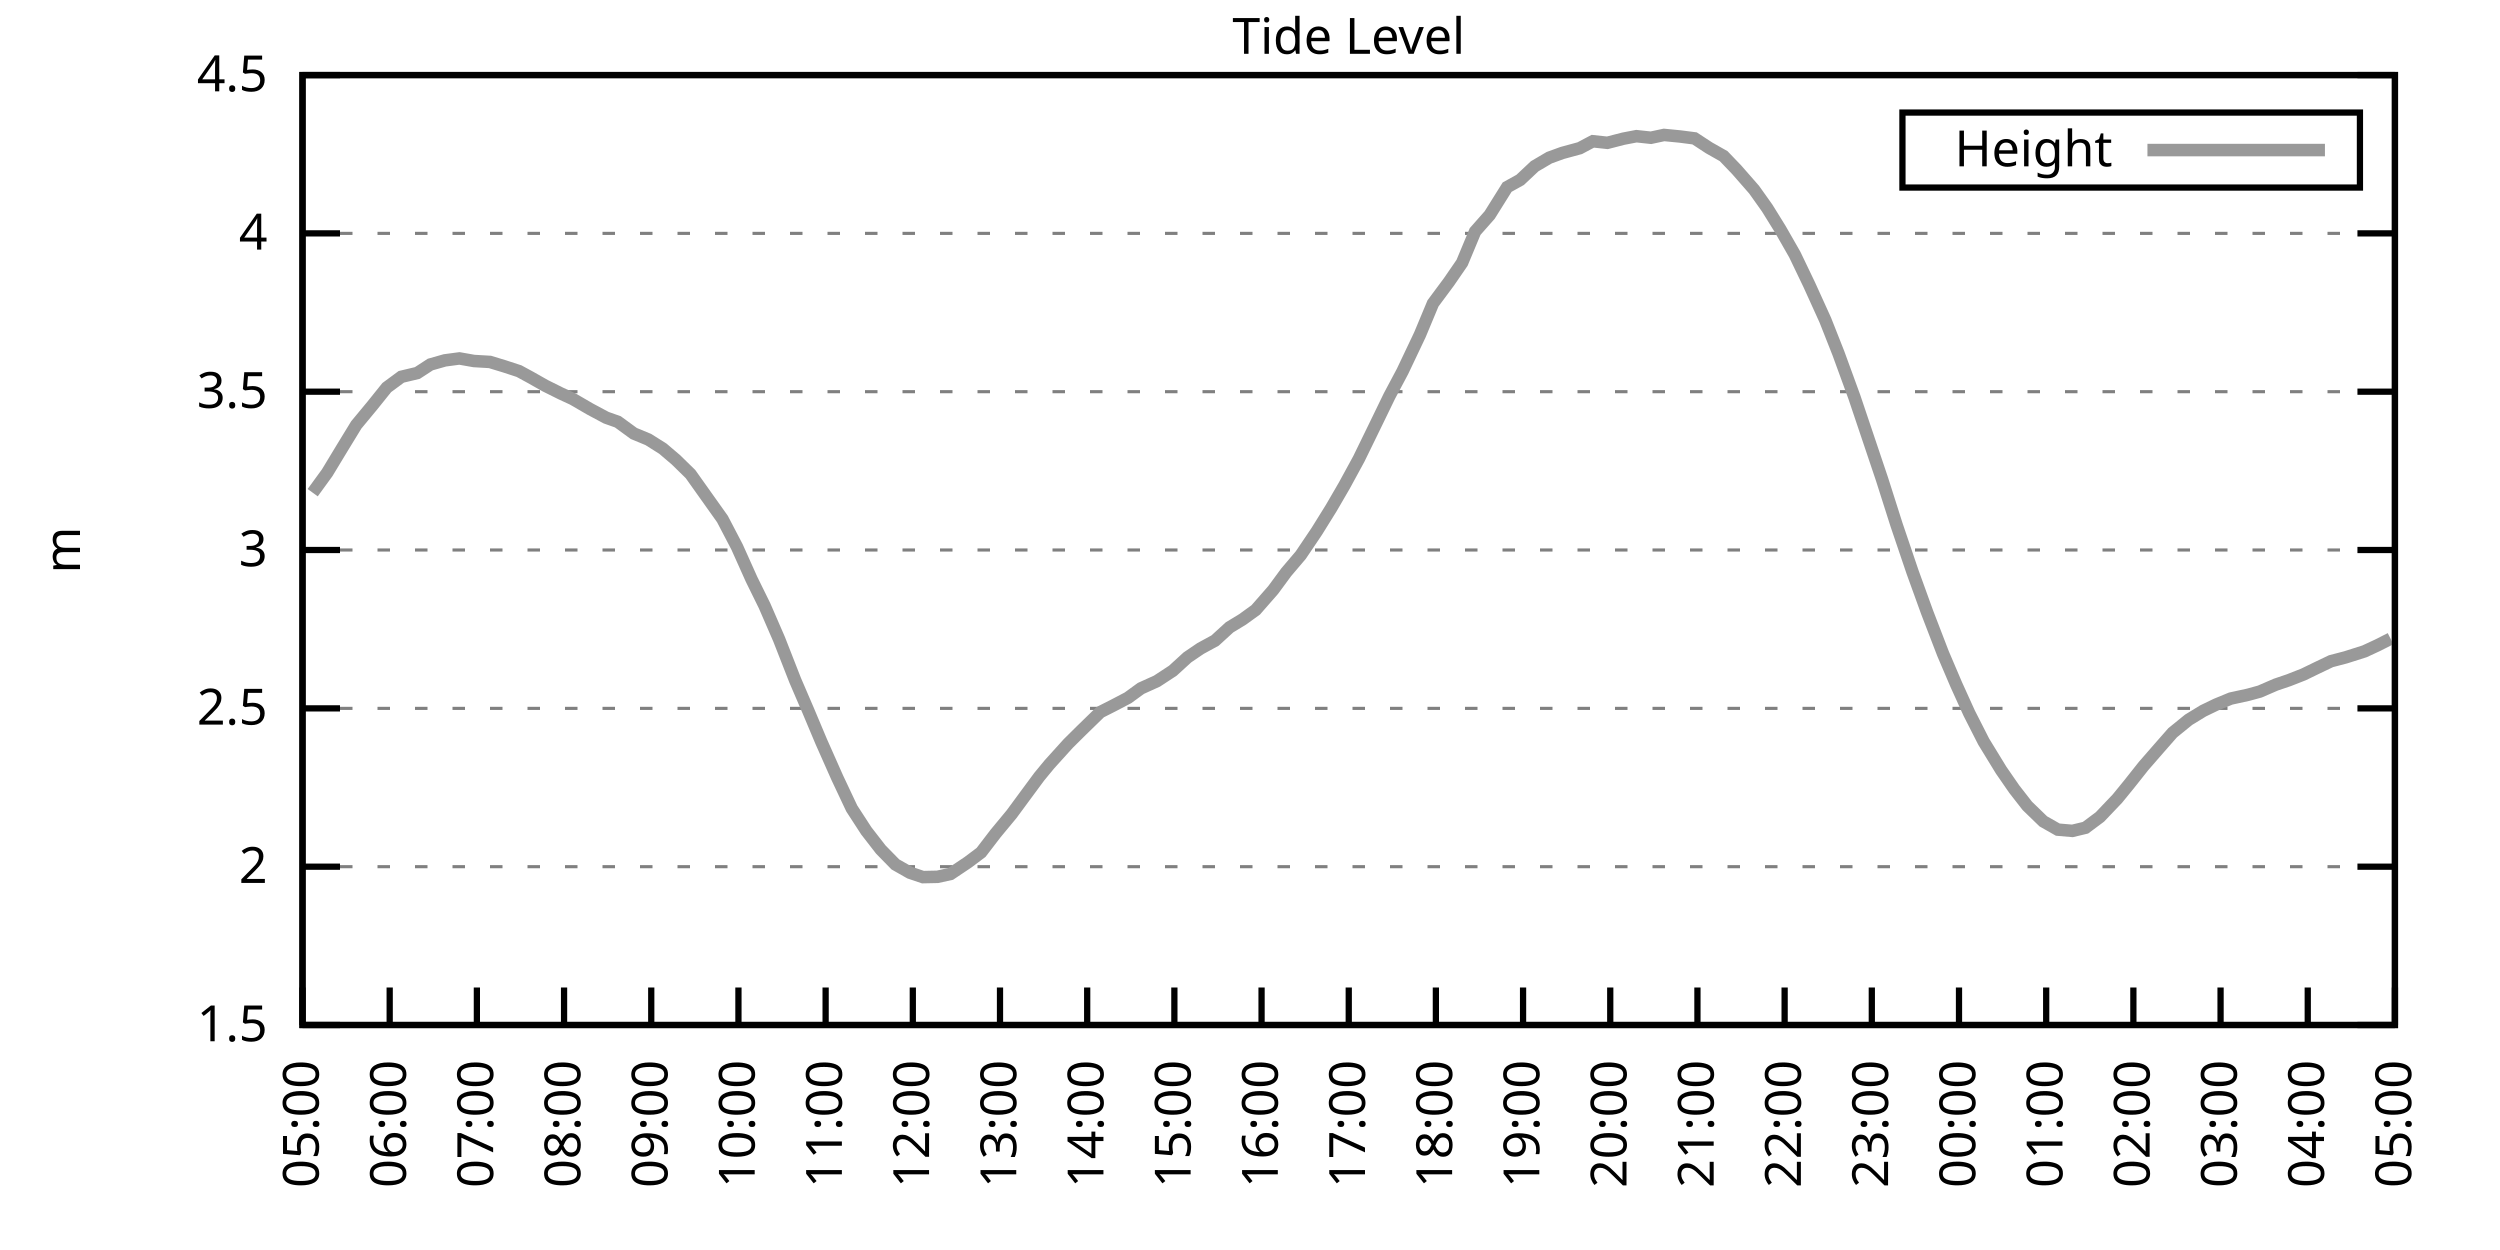
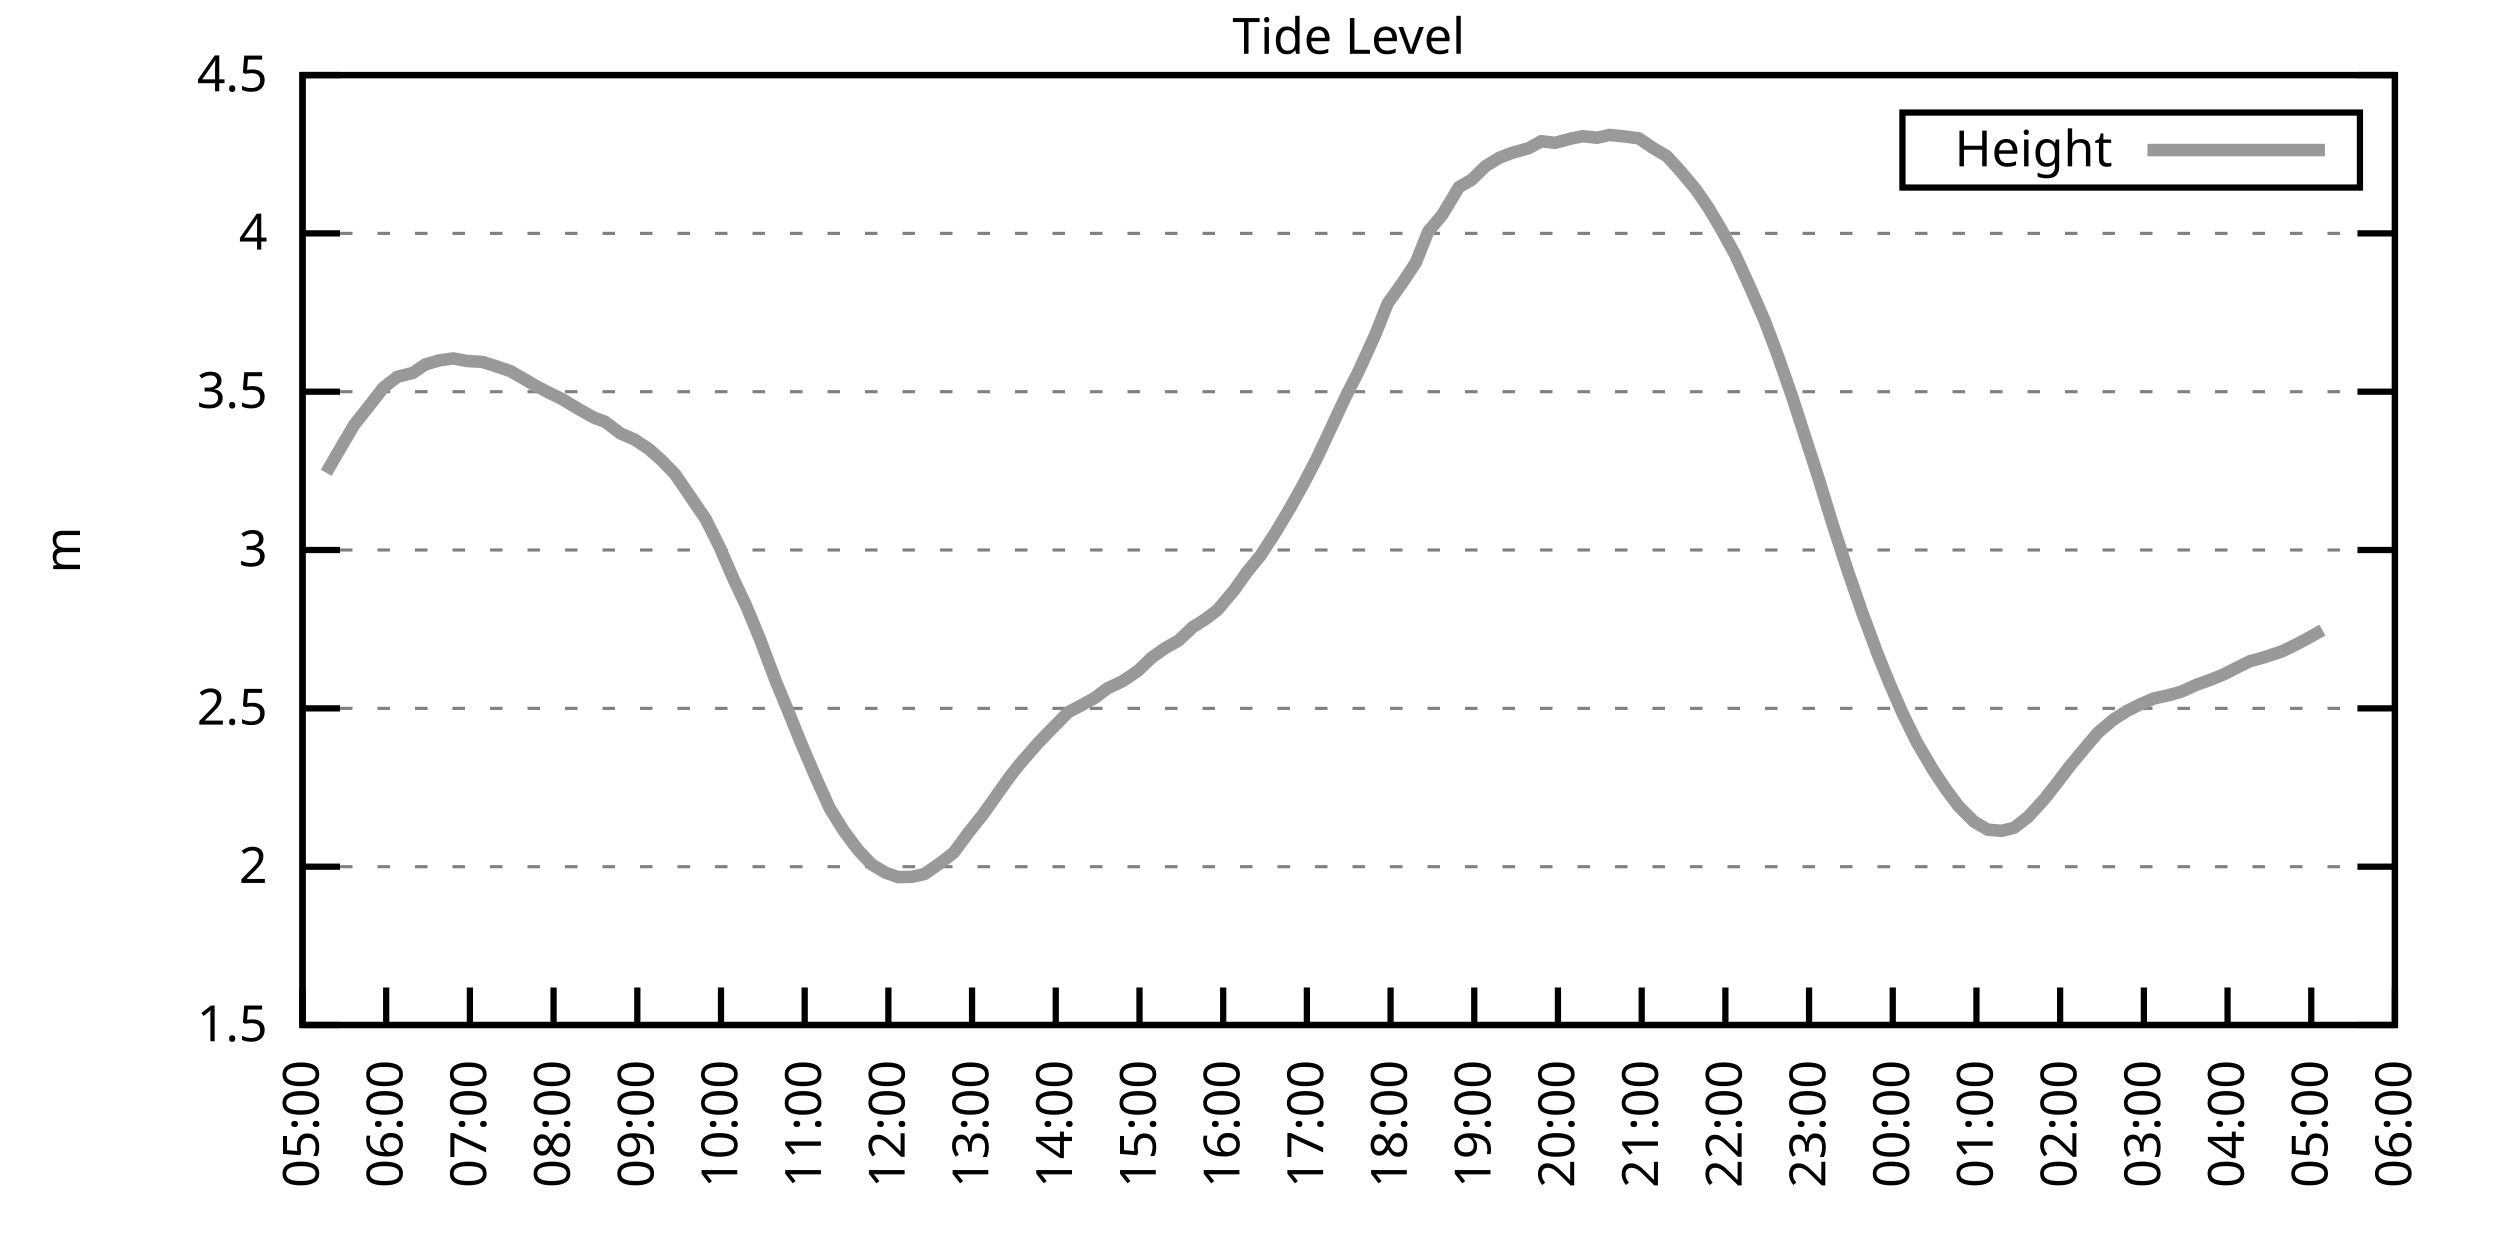
<svg xmlns="http://www.w3.org/2000/svg" xmlns:xlink="http://www.w3.org/1999/xlink" width="400" height="200" viewBox="0 0 400 200">
  <g id="gnuplot_canvas">
    <rect x="0" y="0" width="400" height="200" fill="none" />
    <defs>
      <circle id="gpDot" r="0.5" stroke-width="0.5" stroke="currentColor" />
      <path id="gpPt0" stroke-width="0.333" stroke="currentColor" d="M-1,0 h2 M0,-1 v2" />
      <path id="gpPt1" stroke-width="0.333" stroke="currentColor" d="M-1,-1 L1,1 M1,-1 L-1,1" />
      <path id="gpPt2" stroke-width="0.333" stroke="currentColor" d="M-1,0 L1,0 M0,-1 L0,1 M-1,-1 L1,1 M-1,1 L1,-1" />
      <rect id="gpPt3" stroke-width="0.333" stroke="currentColor" x="-1" y="-1" width="2" height="2" />
      <rect id="gpPt4" stroke-width="0.333" stroke="currentColor" fill="currentColor" x="-1" y="-1" width="2" height="2" />
      <circle id="gpPt5" stroke-width="0.333" stroke="currentColor" cx="0" cy="0" r="1" />
      <use xlink:href="#gpPt5" id="gpPt6" fill="currentColor" stroke="none" />
      <path id="gpPt7" stroke-width="0.333" stroke="currentColor" d="M0,-1.33 L-1.33,0.67 L1.33,0.67 z" />
      <use xlink:href="#gpPt7" id="gpPt8" fill="currentColor" stroke="none" />
      <use xlink:href="#gpPt7" id="gpPt9" stroke="currentColor" transform="rotate(180)" />
      <use xlink:href="#gpPt9" id="gpPt10" fill="currentColor" stroke="none" />
      <use xlink:href="#gpPt3" id="gpPt11" stroke="currentColor" transform="rotate(45)" />
      <use xlink:href="#gpPt11" id="gpPt12" fill="currentColor" stroke="none" />
      <path id="gpPt13" stroke-width="0.333" stroke="currentColor" d="M0,1.330 L1.265,0.411 L0.782,-1.067 L-0.782,-1.076 L-1.265,0.411 z" />
      <use xlink:href="#gpPt13" id="gpPt14" fill="currentColor" stroke="none" />
      <filter id="textbox" filterUnits="objectBoundingBox" x="0" y="0" height="1" width="1">
        <feFlood flood-color="white" flood-opacity="1" result="bgnd" />
        <feComposite in="SourceGraphic" in2="bgnd" operator="atop" />
      </filter>
      <filter id="greybox" filterUnits="objectBoundingBox" x="0" y="0" height="1" width="1">
        <feFlood flood-color="lightgrey" flood-opacity="1" result="grey" />
        <feComposite in="SourceGraphic" in2="grey" operator="atop" />
      </filter>
    </defs>
    <g fill="none" color="white" stroke="currentColor" stroke-width="1.00" stroke-linecap="butt" stroke-linejoin="miter">
</g>
    <g fill="none" color="black" stroke="currentColor" stroke-width="1.00" stroke-linecap="butt" stroke-linejoin="miter">
      <g stroke="none" shape-rendering="crispEdges">
        <polygon fill="rgb(255, 255, 255)" points="48.40,164.00 383.18,164.00 383.18,12.02 48.40,12.02 " />
      </g>
    </g>
    <g fill="none" color="black" stroke="currentColor" stroke-width="1.00" stroke-linecap="butt" stroke-linejoin="miter">
</g>
    <g fill="none" color="black" stroke="black" stroke-width="0.50" stroke-linecap="butt" stroke-linejoin="miter">
</g>
    <g fill="none" color="gray" stroke="currentColor" stroke-width="0.50" stroke-linecap="butt" stroke-linejoin="miter">
      <path stroke="gray" stroke-dasharray="2,4" class="gridline" d="M48.40,164.00 L383.19,164.00  " />
    </g>
    <g fill="none" color="gray" stroke="gray" stroke-width="1.00" stroke-linecap="butt" stroke-linejoin="miter">
</g>
    <g fill="none" color="black" stroke="currentColor" stroke-width="1.00" stroke-linecap="butt" stroke-linejoin="miter">
      <path stroke="black" d="M48.40,164.00 L54.40,164.00 M383.19,164.00 L377.19,164.00  " />
      <g transform="translate(42.80,166.60)" stroke="none" fill="black" font-family="Sans" font-size="8.00" text-anchor="end">
        <text>
          <tspan font-family="Sans"> 1.5</tspan>
        </text>
      </g>
    </g>
    <g fill="none" color="black" stroke="currentColor" stroke-width="1.00" stroke-linecap="butt" stroke-linejoin="miter">
</g>
    <g fill="none" color="black" stroke="black" stroke-width="0.50" stroke-linecap="butt" stroke-linejoin="miter">
</g>
    <g fill="none" color="gray" stroke="currentColor" stroke-width="0.50" stroke-linecap="butt" stroke-linejoin="miter">
      <path stroke="gray" stroke-dasharray="2,4" class="gridline" d="M48.40,138.67 L383.19,138.67  " />
    </g>
    <g fill="none" color="gray" stroke="gray" stroke-width="1.00" stroke-linecap="butt" stroke-linejoin="miter">
</g>
    <g fill="none" color="black" stroke="currentColor" stroke-width="1.00" stroke-linecap="butt" stroke-linejoin="miter">
      <path stroke="black" d="M48.40,138.67 L54.40,138.67 M383.19,138.67 L377.19,138.67  " />
      <g transform="translate(42.80,141.27)" stroke="none" fill="black" font-family="Sans" font-size="8.00" text-anchor="end">
        <text>
          <tspan font-family="Sans"> 2</tspan>
        </text>
      </g>
    </g>
    <g fill="none" color="black" stroke="currentColor" stroke-width="1.00" stroke-linecap="butt" stroke-linejoin="miter">
</g>
    <g fill="none" color="black" stroke="black" stroke-width="0.50" stroke-linecap="butt" stroke-linejoin="miter">
</g>
    <g fill="none" color="gray" stroke="currentColor" stroke-width="0.50" stroke-linecap="butt" stroke-linejoin="miter">
      <path stroke="gray" stroke-dasharray="2,4" class="gridline" d="M48.40,113.34 L383.19,113.34  " />
    </g>
    <g fill="none" color="gray" stroke="gray" stroke-width="1.00" stroke-linecap="butt" stroke-linejoin="miter">
</g>
    <g fill="none" color="black" stroke="currentColor" stroke-width="1.00" stroke-linecap="butt" stroke-linejoin="miter">
      <path stroke="black" d="M48.40,113.34 L54.40,113.34 M383.19,113.34 L377.19,113.34  " />
      <g transform="translate(42.80,115.94)" stroke="none" fill="black" font-family="Sans" font-size="8.00" text-anchor="end">
        <text>
          <tspan font-family="Sans"> 2.5</tspan>
        </text>
      </g>
    </g>
    <g fill="none" color="black" stroke="currentColor" stroke-width="1.00" stroke-linecap="butt" stroke-linejoin="miter">
</g>
    <g fill="none" color="black" stroke="black" stroke-width="0.50" stroke-linecap="butt" stroke-linejoin="miter">
</g>
    <g fill="none" color="gray" stroke="currentColor" stroke-width="0.50" stroke-linecap="butt" stroke-linejoin="miter">
      <path stroke="gray" stroke-dasharray="2,4" class="gridline" d="M48.40,88.00 L383.19,88.00  " />
    </g>
    <g fill="none" color="gray" stroke="gray" stroke-width="1.00" stroke-linecap="butt" stroke-linejoin="miter">
</g>
    <g fill="none" color="black" stroke="currentColor" stroke-width="1.00" stroke-linecap="butt" stroke-linejoin="miter">
      <path stroke="black" d="M48.40,88.00 L54.40,88.00 M383.19,88.00 L377.19,88.00  " />
      <g transform="translate(42.80,90.60)" stroke="none" fill="black" font-family="Sans" font-size="8.00" text-anchor="end">
        <text>
          <tspan font-family="Sans"> 3</tspan>
        </text>
      </g>
    </g>
    <g fill="none" color="black" stroke="currentColor" stroke-width="1.00" stroke-linecap="butt" stroke-linejoin="miter">
</g>
    <g fill="none" color="black" stroke="black" stroke-width="0.50" stroke-linecap="butt" stroke-linejoin="miter">
</g>
    <g fill="none" color="gray" stroke="currentColor" stroke-width="0.50" stroke-linecap="butt" stroke-linejoin="miter">
      <path stroke="gray" stroke-dasharray="2,4" class="gridline" d="M48.40,62.67 L383.19,62.67  " />
    </g>
    <g fill="none" color="gray" stroke="gray" stroke-width="1.00" stroke-linecap="butt" stroke-linejoin="miter">
</g>
    <g fill="none" color="black" stroke="currentColor" stroke-width="1.00" stroke-linecap="butt" stroke-linejoin="miter">
      <path stroke="black" d="M48.40,62.67 L54.40,62.67 M383.19,62.67 L377.19,62.67  " />
      <g transform="translate(42.80,65.27)" stroke="none" fill="black" font-family="Sans" font-size="8.00" text-anchor="end">
        <text>
          <tspan font-family="Sans"> 3.5</tspan>
        </text>
      </g>
    </g>
    <g fill="none" color="black" stroke="currentColor" stroke-width="1.00" stroke-linecap="butt" stroke-linejoin="miter">
</g>
    <g fill="none" color="black" stroke="black" stroke-width="0.50" stroke-linecap="butt" stroke-linejoin="miter">
</g>
    <g fill="none" color="gray" stroke="currentColor" stroke-width="0.50" stroke-linecap="butt" stroke-linejoin="miter">
      <path stroke="gray" stroke-dasharray="2,4" class="gridline" d="M48.40,37.34 L383.19,37.34  " />
    </g>
    <g fill="none" color="gray" stroke="gray" stroke-width="1.00" stroke-linecap="butt" stroke-linejoin="miter">
</g>
    <g fill="none" color="black" stroke="currentColor" stroke-width="1.00" stroke-linecap="butt" stroke-linejoin="miter">
      <path stroke="black" d="M48.40,37.34 L54.40,37.34 M383.19,37.34 L377.19,37.34  " />
      <g transform="translate(42.80,39.94)" stroke="none" fill="black" font-family="Sans" font-size="8.00" text-anchor="end">
        <text>
          <tspan font-family="Sans"> 4</tspan>
        </text>
      </g>
    </g>
    <g fill="none" color="black" stroke="currentColor" stroke-width="1.00" stroke-linecap="butt" stroke-linejoin="miter">
</g>
    <g fill="none" color="black" stroke="black" stroke-width="0.50" stroke-linecap="butt" stroke-linejoin="miter">
</g>
    <g fill="none" color="gray" stroke="currentColor" stroke-width="0.50" stroke-linecap="butt" stroke-linejoin="miter">
      <path stroke="gray" stroke-dasharray="2,4" class="gridline" d="M48.40,12.01 L383.19,12.01  " />
    </g>
    <g fill="none" color="gray" stroke="gray" stroke-width="1.00" stroke-linecap="butt" stroke-linejoin="miter">
</g>
    <g fill="none" color="black" stroke="currentColor" stroke-width="1.00" stroke-linecap="butt" stroke-linejoin="miter">
      <path stroke="black" d="M48.40,12.01 L54.40,12.01 M383.19,12.01 L377.19,12.01  " />
      <g transform="translate(42.80,14.61)" stroke="none" fill="black" font-family="Sans" font-size="8.00" text-anchor="end">
        <text>
          <tspan font-family="Sans"> 4.5</tspan>
        </text>
      </g>
    </g>
    <g fill="none" color="black" stroke="currentColor" stroke-width="1.00" stroke-linecap="butt" stroke-linejoin="miter">
      <path stroke="black" d="M48.40,164.00 L48.40,158.00  " />
      <g transform="translate(51.00,169.60) rotate(270.00)" stroke="none" fill="black" font-family="Sans" font-size="8.00" text-anchor="end">
        <text>
          <tspan font-family="Sans">05:00</tspan>
        </text>
      </g>
    </g>
    <g fill="none" color="black" stroke="currentColor" stroke-width="1.00" stroke-linecap="butt" stroke-linejoin="miter">
-       <path stroke="black" d="M62.35,164.00 L62.35,158.00  " />
-       <g transform="translate(64.95,169.60) rotate(270.00)" stroke="none" fill="black" font-family="Sans" font-size="8.00" text-anchor="end">
+       <path stroke="black" d="M61.79,164.00 L61.79,158.00  " />
+       <g transform="translate(64.39,169.60) rotate(270.00)" stroke="none" fill="black" font-family="Sans" font-size="8.00" text-anchor="end">
        <text>
          <tspan font-family="Sans">06:00</tspan>
        </text>
      </g>
    </g>
    <g fill="none" color="black" stroke="currentColor" stroke-width="1.00" stroke-linecap="butt" stroke-linejoin="miter">
-       <path stroke="black" d="M76.30,164.00 L76.30,158.00  " />
-       <g transform="translate(78.90,169.60) rotate(270.00)" stroke="none" fill="black" font-family="Sans" font-size="8.00" text-anchor="end">
+       <path stroke="black" d="M75.18,164.00 L75.18,158.00  " />
+       <g transform="translate(77.78,169.60) rotate(270.00)" stroke="none" fill="black" font-family="Sans" font-size="8.00" text-anchor="end">
        <text>
          <tspan font-family="Sans">07:00</tspan>
        </text>
      </g>
    </g>
    <g fill="none" color="black" stroke="currentColor" stroke-width="1.00" stroke-linecap="butt" stroke-linejoin="miter">
-       <path stroke="black" d="M90.25,164.00 L90.25,158.00  " />
-       <g transform="translate(92.85,169.60) rotate(270.00)" stroke="none" fill="black" font-family="Sans" font-size="8.00" text-anchor="end">
+       <path stroke="black" d="M88.57,164.00 L88.57,158.00  " />
+       <g transform="translate(91.17,169.60) rotate(270.00)" stroke="none" fill="black" font-family="Sans" font-size="8.00" text-anchor="end">
        <text>
          <tspan font-family="Sans">08:00</tspan>
        </text>
      </g>
    </g>
    <g fill="none" color="black" stroke="currentColor" stroke-width="1.00" stroke-linecap="butt" stroke-linejoin="miter">
-       <path stroke="black" d="M104.20,164.00 L104.20,158.00  " />
-       <g transform="translate(106.80,169.60) rotate(270.00)" stroke="none" fill="black" font-family="Sans" font-size="8.00" text-anchor="end">
+       <path stroke="black" d="M101.97,164.00 L101.97,158.00  " />
+       <g transform="translate(104.57,169.60) rotate(270.00)" stroke="none" fill="black" font-family="Sans" font-size="8.00" text-anchor="end">
        <text>
          <tspan font-family="Sans">09:00</tspan>
        </text>
      </g>
    </g>
    <g fill="none" color="black" stroke="currentColor" stroke-width="1.00" stroke-linecap="butt" stroke-linejoin="miter">
-       <path stroke="black" d="M118.15,164.00 L118.15,158.00  " />
-       <g transform="translate(120.75,169.60) rotate(270.00)" stroke="none" fill="black" font-family="Sans" font-size="8.00" text-anchor="end">
+       <path stroke="black" d="M115.36,164.00 L115.36,158.00  " />
+       <g transform="translate(117.96,169.60) rotate(270.00)" stroke="none" fill="black" font-family="Sans" font-size="8.00" text-anchor="end">
        <text>
          <tspan font-family="Sans">10:00</tspan>
        </text>
      </g>
    </g>
    <g fill="none" color="black" stroke="currentColor" stroke-width="1.00" stroke-linecap="butt" stroke-linejoin="miter">
-       <path stroke="black" d="M132.10,164.00 L132.10,158.00  " />
-       <g transform="translate(134.70,169.60) rotate(270.00)" stroke="none" fill="black" font-family="Sans" font-size="8.00" text-anchor="end">
+       <path stroke="black" d="M128.75,164.00 L128.75,158.00  " />
+       <g transform="translate(131.35,169.60) rotate(270.00)" stroke="none" fill="black" font-family="Sans" font-size="8.00" text-anchor="end">
        <text>
          <tspan font-family="Sans">11:00</tspan>
        </text>
      </g>
    </g>
    <g fill="none" color="black" stroke="currentColor" stroke-width="1.00" stroke-linecap="butt" stroke-linejoin="miter">
-       <path stroke="black" d="M146.05,164.00 L146.05,158.00  " />
-       <g transform="translate(148.65,169.60) rotate(270.00)" stroke="none" fill="black" font-family="Sans" font-size="8.00" text-anchor="end">
+       <path stroke="black" d="M142.14,164.00 L142.14,158.00  " />
+       <g transform="translate(144.74,169.60) rotate(270.00)" stroke="none" fill="black" font-family="Sans" font-size="8.00" text-anchor="end">
        <text>
          <tspan font-family="Sans">12:00</tspan>
        </text>
      </g>
    </g>
    <g fill="none" color="black" stroke="currentColor" stroke-width="1.00" stroke-linecap="butt" stroke-linejoin="miter">
-       <path stroke="black" d="M160.00,164.00 L160.00,158.00  " />
-       <g transform="translate(162.60,169.60) rotate(270.00)" stroke="none" fill="black" font-family="Sans" font-size="8.00" text-anchor="end">
+       <path stroke="black" d="M155.53,164.00 L155.53,158.00  " />
+       <g transform="translate(158.13,169.60) rotate(270.00)" stroke="none" fill="black" font-family="Sans" font-size="8.00" text-anchor="end">
        <text>
          <tspan font-family="Sans">13:00</tspan>
        </text>
      </g>
    </g>
    <g fill="none" color="black" stroke="currentColor" stroke-width="1.00" stroke-linecap="butt" stroke-linejoin="miter">
-       <path stroke="black" d="M173.95,164.00 L173.95,158.00  " />
-       <g transform="translate(176.55,169.60) rotate(270.00)" stroke="none" fill="black" font-family="Sans" font-size="8.00" text-anchor="end">
+       <path stroke="black" d="M168.92,164.00 L168.92,158.00  " />
+       <g transform="translate(171.52,169.60) rotate(270.00)" stroke="none" fill="black" font-family="Sans" font-size="8.00" text-anchor="end">
        <text>
          <tspan font-family="Sans">14:00</tspan>
        </text>
      </g>
    </g>
    <g fill="none" color="black" stroke="currentColor" stroke-width="1.00" stroke-linecap="butt" stroke-linejoin="miter">
-       <path stroke="black" d="M187.90,164.00 L187.90,158.00  " />
-       <g transform="translate(190.50,169.60) rotate(270.00)" stroke="none" fill="black" font-family="Sans" font-size="8.00" text-anchor="end">
+       <path stroke="black" d="M182.32,164.00 L182.32,158.00  " />
+       <g transform="translate(184.92,169.60) rotate(270.00)" stroke="none" fill="black" font-family="Sans" font-size="8.00" text-anchor="end">
        <text>
          <tspan font-family="Sans">15:00</tspan>
        </text>
      </g>
    </g>
    <g fill="none" color="black" stroke="currentColor" stroke-width="1.00" stroke-linecap="butt" stroke-linejoin="miter">
-       <path stroke="black" d="M201.85,164.00 L201.85,158.00  " />
-       <g transform="translate(204.45,169.60) rotate(270.00)" stroke="none" fill="black" font-family="Sans" font-size="8.00" text-anchor="end">
+       <path stroke="black" d="M195.71,164.00 L195.71,158.00  " />
+       <g transform="translate(198.31,169.60) rotate(270.00)" stroke="none" fill="black" font-family="Sans" font-size="8.00" text-anchor="end">
        <text>
          <tspan font-family="Sans">16:00</tspan>
        </text>
      </g>
    </g>
    <g fill="none" color="black" stroke="currentColor" stroke-width="1.00" stroke-linecap="butt" stroke-linejoin="miter">
-       <path stroke="black" d="M215.80,164.00 L215.80,158.00  " />
-       <g transform="translate(218.40,169.60) rotate(270.00)" stroke="none" fill="black" font-family="Sans" font-size="8.00" text-anchor="end">
+       <path stroke="black" d="M209.10,164.00 L209.10,158.00  " />
+       <g transform="translate(211.70,169.60) rotate(270.00)" stroke="none" fill="black" font-family="Sans" font-size="8.00" text-anchor="end">
        <text>
          <tspan font-family="Sans">17:00</tspan>
        </text>
      </g>
    </g>
    <g fill="none" color="black" stroke="currentColor" stroke-width="1.00" stroke-linecap="butt" stroke-linejoin="miter">
-       <path stroke="black" d="M229.74,164.00 L229.74,158.00  " />
-       <g transform="translate(232.34,169.60) rotate(270.00)" stroke="none" fill="black" font-family="Sans" font-size="8.00" text-anchor="end">
+       <path stroke="black" d="M222.49,164.00 L222.49,158.00  " />
+       <g transform="translate(225.09,169.60) rotate(270.00)" stroke="none" fill="black" font-family="Sans" font-size="8.00" text-anchor="end">
        <text>
          <tspan font-family="Sans">18:00</tspan>
        </text>
      </g>
    </g>
    <g fill="none" color="black" stroke="currentColor" stroke-width="1.00" stroke-linecap="butt" stroke-linejoin="miter">
-       <path stroke="black" d="M243.69,164.00 L243.69,158.00  " />
-       <g transform="translate(246.29,169.60) rotate(270.00)" stroke="none" fill="black" font-family="Sans" font-size="8.00" text-anchor="end">
+       <path stroke="black" d="M235.88,164.00 L235.88,158.00  " />
+       <g transform="translate(238.48,169.60) rotate(270.00)" stroke="none" fill="black" font-family="Sans" font-size="8.00" text-anchor="end">
        <text>
          <tspan font-family="Sans">19:00</tspan>
        </text>
      </g>
    </g>
    <g fill="none" color="black" stroke="currentColor" stroke-width="1.00" stroke-linecap="butt" stroke-linejoin="miter">
-       <path stroke="black" d="M257.64,164.00 L257.64,158.00  " />
-       <g transform="translate(260.24,169.60) rotate(270.00)" stroke="none" fill="black" font-family="Sans" font-size="8.00" text-anchor="end">
+       <path stroke="black" d="M249.27,164.00 L249.27,158.00  " />
+       <g transform="translate(251.87,169.60) rotate(270.00)" stroke="none" fill="black" font-family="Sans" font-size="8.00" text-anchor="end">
        <text>
          <tspan font-family="Sans">20:00</tspan>
        </text>
      </g>
    </g>
    <g fill="none" color="black" stroke="currentColor" stroke-width="1.00" stroke-linecap="butt" stroke-linejoin="miter">
-       <path stroke="black" d="M271.59,164.00 L271.59,158.00  " />
-       <g transform="translate(274.19,169.60) rotate(270.00)" stroke="none" fill="black" font-family="Sans" font-size="8.00" text-anchor="end">
+       <path stroke="black" d="M262.67,164.00 L262.67,158.00  " />
+       <g transform="translate(265.27,169.60) rotate(270.00)" stroke="none" fill="black" font-family="Sans" font-size="8.00" text-anchor="end">
        <text>
          <tspan font-family="Sans">21:00</tspan>
        </text>
      </g>
    </g>
    <g fill="none" color="black" stroke="currentColor" stroke-width="1.00" stroke-linecap="butt" stroke-linejoin="miter">
-       <path stroke="black" d="M285.54,164.00 L285.54,158.00  " />
-       <g transform="translate(288.14,169.60) rotate(270.00)" stroke="none" fill="black" font-family="Sans" font-size="8.00" text-anchor="end">
+       <path stroke="black" d="M276.06,164.00 L276.06,158.00  " />
+       <g transform="translate(278.66,169.60) rotate(270.00)" stroke="none" fill="black" font-family="Sans" font-size="8.00" text-anchor="end">
        <text>
          <tspan font-family="Sans">22:00</tspan>
        </text>
      </g>
    </g>
    <g fill="none" color="black" stroke="currentColor" stroke-width="1.00" stroke-linecap="butt" stroke-linejoin="miter">
-       <path stroke="black" d="M299.49,164.00 L299.49,158.00  " />
-       <g transform="translate(302.09,169.60) rotate(270.00)" stroke="none" fill="black" font-family="Sans" font-size="8.00" text-anchor="end">
+       <path stroke="black" d="M289.45,164.00 L289.45,158.00  " />
+       <g transform="translate(292.05,169.60) rotate(270.00)" stroke="none" fill="black" font-family="Sans" font-size="8.00" text-anchor="end">
        <text>
          <tspan font-family="Sans">23:00</tspan>
        </text>
      </g>
    </g>
    <g fill="none" color="black" stroke="currentColor" stroke-width="1.00" stroke-linecap="butt" stroke-linejoin="miter">
-       <path stroke="black" d="M313.44,164.00 L313.44,158.00  " />
-       <g transform="translate(316.04,169.60) rotate(270.00)" stroke="none" fill="black" font-family="Sans" font-size="8.00" text-anchor="end">
+       <path stroke="black" d="M302.84,164.00 L302.84,158.00  " />
+       <g transform="translate(305.44,169.60) rotate(270.00)" stroke="none" fill="black" font-family="Sans" font-size="8.00" text-anchor="end">
        <text>
          <tspan font-family="Sans">00:00</tspan>
        </text>
      </g>
    </g>
    <g fill="none" color="black" stroke="currentColor" stroke-width="1.00" stroke-linecap="butt" stroke-linejoin="miter">
-       <path stroke="black" d="M327.39,164.00 L327.39,158.00  " />
-       <g transform="translate(329.99,169.60) rotate(270.00)" stroke="none" fill="black" font-family="Sans" font-size="8.00" text-anchor="end">
+       <path stroke="black" d="M316.23,164.00 L316.23,158.00  " />
+       <g transform="translate(318.83,169.60) rotate(270.00)" stroke="none" fill="black" font-family="Sans" font-size="8.00" text-anchor="end">
        <text>
          <tspan font-family="Sans">01:00</tspan>
        </text>
      </g>
    </g>
    <g fill="none" color="black" stroke="currentColor" stroke-width="1.00" stroke-linecap="butt" stroke-linejoin="miter">
-       <path stroke="black" d="M341.34,164.00 L341.34,158.00  " />
-       <g transform="translate(343.94,169.60) rotate(270.00)" stroke="none" fill="black" font-family="Sans" font-size="8.00" text-anchor="end">
+       <path stroke="black" d="M329.62,164.00 L329.62,158.00  " />
+       <g transform="translate(332.22,169.60) rotate(270.00)" stroke="none" fill="black" font-family="Sans" font-size="8.00" text-anchor="end">
        <text>
          <tspan font-family="Sans">02:00</tspan>
        </text>
      </g>
    </g>
    <g fill="none" color="black" stroke="currentColor" stroke-width="1.00" stroke-linecap="butt" stroke-linejoin="miter">
-       <path stroke="black" d="M355.29,164.00 L355.29,158.00  " />
-       <g transform="translate(357.89,169.60) rotate(270.00)" stroke="none" fill="black" font-family="Sans" font-size="8.00" text-anchor="end">
+       <path stroke="black" d="M343.02,164.00 L343.02,158.00  " />
+       <g transform="translate(345.62,169.60) rotate(270.00)" stroke="none" fill="black" font-family="Sans" font-size="8.00" text-anchor="end">
        <text>
          <tspan font-family="Sans">03:00</tspan>
        </text>
      </g>
    </g>
    <g fill="none" color="black" stroke="currentColor" stroke-width="1.00" stroke-linecap="butt" stroke-linejoin="miter">
-       <path stroke="black" d="M369.24,164.00 L369.24,158.00  " />
-       <g transform="translate(371.84,169.60) rotate(270.00)" stroke="none" fill="black" font-family="Sans" font-size="8.00" text-anchor="end">
+       <path stroke="black" d="M356.41,164.00 L356.41,158.00  " />
+       <g transform="translate(359.01,169.60) rotate(270.00)" stroke="none" fill="black" font-family="Sans" font-size="8.00" text-anchor="end">
        <text>
          <tspan font-family="Sans">04:00</tspan>
+         </text>
+       </g>
+     </g>
+     <g fill="none" color="black" stroke="currentColor" stroke-width="1.00" stroke-linecap="butt" stroke-linejoin="miter">
+       <path stroke="black" d="M369.80,164.00 L369.80,158.00  " />
+       <g transform="translate(372.40,169.60) rotate(270.00)" stroke="none" fill="black" font-family="Sans" font-size="8.00" text-anchor="end">
+         <text>
+           <tspan font-family="Sans">05:00</tspan>
        </text>
      </g>
    </g>
    <g fill="none" color="black" stroke="currentColor" stroke-width="1.00" stroke-linecap="butt" stroke-linejoin="miter">
      <path stroke="black" d="M383.19,164.00 L383.19,158.00  " />
      <g transform="translate(385.79,169.60) rotate(270.00)" stroke="none" fill="black" font-family="Sans" font-size="8.00" text-anchor="end">
        <text>
-           <tspan font-family="Sans">05:00</tspan>
+           <tspan font-family="Sans">06:00</tspan>
        </text>
      </g>
    </g>
    <g fill="none" color="black" stroke="currentColor" stroke-width="1.00" stroke-linecap="butt" stroke-linejoin="miter">
</g>
    <g fill="none" color="black" stroke="currentColor" stroke-width="1.00" stroke-linecap="butt" stroke-linejoin="miter">
      <path stroke="black" d="M48.40,12.01 L48.40,164.00 L383.19,164.00 L383.19,12.01 L48.40,12.01 Z  " />
    </g>
    <g fill="none" color="black" stroke="currentColor" stroke-width="1.00" stroke-linecap="butt" stroke-linejoin="miter">
</g>
    <g fill="none" color="black" stroke="currentColor" stroke-width="1.00" stroke-linecap="butt" stroke-linejoin="miter">
      <path stroke="black" d="M304.39,30.01 L304.39,18.01 L377.59,18.01 L377.59,30.01 L304.39,30.01 Z  " />
    </g>
    <g id="Tide_level_plot_1">
      <g fill="none" color="white" stroke="black" stroke-width="2.00" stroke-linecap="butt" stroke-linejoin="miter">
</g>
      <g fill="none" color="black" stroke="currentColor" stroke-width="2.00" stroke-linecap="butt" stroke-linejoin="miter">
        <g transform="translate(337.99,26.61)" stroke="none" fill="black" font-family="Sans" font-size="8.00" text-anchor="end">
          <text>
            <tspan font-family="Sans">Height</tspan>
          </text>
        </g>
      </g>
      <g fill="none" color="black" stroke="currentColor" stroke-width="2.00" stroke-linecap="butt" stroke-linejoin="miter">
-         <path stroke="rgb(153, 153, 153)" d="M343.59,24.01 L371.99,24.01 M50.03,78.83 L52.35,75.64 L54.68,71.79 L57.00,67.99 L59.56,64.90 L61.88,62.01   L64.21,60.29 L66.77,59.68 L68.86,58.32 L71.18,57.66 L73.51,57.35 L75.83,57.76 L78.39,57.91 L80.72,58.62   L83.04,59.38 L84.90,60.39 L87.23,61.71 L89.78,62.98 L91.64,63.84 L94.43,65.46 L96.99,66.83 L98.85,67.49   L101.41,69.36 L103.73,70.32 L106.06,71.79 L108.15,73.57 L110.48,75.85 L113.03,79.44 L115.59,83.04 L117.92,87.50   L120.24,92.67 L122.33,96.92 L124.66,102.29 L127.22,108.83 L129.31,113.69 L131.40,118.66 L133.96,124.43 L136.28,129.35   L138.61,132.94 L140.93,135.93 L143.26,138.31 L145.58,139.63 L147.67,140.34 L150.00,140.29 L152.09,139.83 L154.88,137.96   L156.97,136.39 L159.30,133.35 L161.86,130.26 L163.95,127.42 L166.27,124.28 L167.90,122.30 L170.92,118.96 L173.02,116.88   L176.04,113.94 L178.13,112.88 L180.46,111.66 L182.55,110.14 L185.11,108.98 L187.66,107.31 L189.99,105.18 L192.08,103.76   L194.41,102.49 L196.73,100.37 L198.82,99.10 L200.92,97.58 L203.71,94.39 L205.80,91.55 L208.12,88.82 L210.68,85.02   L213.01,81.27 L215.10,77.67 L217.42,73.41 L220.21,67.69 L222.30,63.38 L224.40,59.43 L227.19,53.55 L229.28,48.54   L231.84,45.09 L233.93,42.05 L236.02,37.04 L238.35,34.40 L241.14,29.94 L243.23,28.78 L245.55,26.60 L247.88,25.23   L249.97,24.47 L252.76,23.71 L254.85,22.60 L257.18,22.85 L259.74,22.19 L261.83,21.79 L264.15,22.04 L266.25,21.59   L268.80,21.84 L271.13,22.14 L273.45,23.66 L275.78,24.98 L277.87,27.16 L280.66,30.35 L282.75,33.29 L284.85,36.68   L287.17,40.74 L289.50,45.60 L292.05,51.22 L294.15,56.54 L296.70,63.53 L298.80,69.77 L301.12,76.66 L303.44,83.95   L306.00,91.50 L308.33,97.94 L310.88,104.57 L312.98,109.49 L315.07,114.10 L317.39,118.66 L320.18,123.22 L322.28,126.26   L324.37,128.94 L326.93,131.42 L329.25,132.74 L331.58,132.94 L333.67,132.44 L335.99,130.71 L338.78,127.78 L340.64,125.50   L342.97,122.56 L345.53,119.62 L347.62,117.24 L350.18,115.16 L352.50,113.74 L354.59,112.73 L356.92,111.77 L359.71,111.16   L361.57,110.65 L364.13,109.54 L366.22,108.83 L368.54,107.92 L370.64,106.90 L372.96,105.79 L375.29,105.18 L378.31,104.22   L380.40,103.25 L382.49,102.19  " />
+         <path stroke="rgb(153, 153, 153)" d="M343.59,24.01 L371.99,24.01 M52.19,75.64 L54.43,71.79 L56.66,67.99 L59.11,64.90 L61.35,62.01 L63.58,60.29   L66.03,59.68 L68.04,58.32 L70.27,57.66 L72.50,57.35 L74.74,57.76 L77.19,57.91 L79.42,58.62 L81.66,59.38   L83.44,60.39 L85.67,61.71 L88.13,62.98 L89.91,63.84 L92.59,65.46 L95.05,66.83 L96.83,67.49 L99.29,69.36   L101.52,70.32 L103.75,71.79 L105.76,73.57 L107.99,75.85 L110.45,79.44 L112.90,83.04 L115.13,87.50 L117.37,92.67   L119.38,96.92 L121.61,102.29 L124.06,108.83 L126.07,113.69 L128.08,118.66 L130.54,124.43 L132.77,129.35 L135.00,132.94   L137.23,135.93 L139.46,138.31 L141.69,139.63 L143.70,140.34 L145.94,140.29 L147.94,139.83 L150.62,137.96 L152.63,136.39   L154.86,133.35 L157.32,130.26 L159.33,127.42 L161.56,124.28 L163.12,122.30 L166.02,118.96 L168.03,116.88 L170.93,113.94   L172.94,112.88 L175.17,111.66 L177.18,110.14 L179.64,108.98 L182.09,107.31 L184.32,105.18 L186.33,103.76 L188.57,102.49   L190.80,100.37 L192.81,99.10 L194.81,97.58 L197.49,94.39 L199.50,91.55 L201.73,88.82 L204.19,85.02 L206.42,81.27   L208.43,77.67 L210.66,73.41 L213.34,67.69 L215.35,63.38 L217.36,59.43 L220.04,53.55 L222.04,48.54 L224.50,45.09   L226.51,42.05 L228.52,37.04 L230.75,34.40 L233.43,29.94 L235.44,28.78 L237.67,26.60 L239.90,25.23 L241.91,24.47   L244.59,23.71 L246.60,22.60 L248.83,22.85 L251.28,22.19 L253.29,21.79 L255.52,22.04 L257.53,21.59 L259.99,21.84   L262.22,22.14 L264.45,23.66 L266.68,24.98 L268.69,27.16 L271.37,30.35 L273.38,33.29 L275.39,36.68 L277.62,40.74   L279.85,45.60 L282.31,51.22 L284.32,56.54 L286.77,63.53 L288.78,69.77 L291.01,76.66 L293.24,83.95 L295.70,91.50   L297.93,97.94 L300.39,104.57 L302.39,109.49 L304.40,114.10 L306.63,118.66 L309.31,123.22 L311.32,126.26 L313.33,128.94   L315.79,131.42 L318.02,132.74 L320.25,132.94 L322.26,132.44 L324.49,130.71 L327.17,127.78 L328.95,125.50 L331.19,122.56   L333.64,119.62 L335.65,117.24 L338.10,115.16 L340.34,113.74 L342.35,112.73 L344.58,111.77 L347.26,111.16 L349.04,110.65   L351.50,109.54 L353.51,108.83 L355.74,107.92 L357.75,106.90 L359.98,105.79 L362.21,105.18 L365.11,104.22 L367.12,103.25   L369.13,102.19 L371.58,100.82  " />
      </g>
    </g>
    <g fill="none" color="black" stroke="currentColor" stroke-width="2.00" stroke-linecap="butt" stroke-linejoin="miter">
</g>
    <g fill="none" color="black" stroke="black" stroke-width="1.00" stroke-linecap="butt" stroke-linejoin="miter">
</g>
    <g fill="none" color="black" stroke="currentColor" stroke-width="1.00" stroke-linecap="butt" stroke-linejoin="miter">
      <path stroke="black" d="M48.40,12.01 L48.40,164.00 L383.19,164.00 L383.19,12.01 L48.40,12.01 Z  " />
      <g transform="translate(12.80,88.01) rotate(270.00)" stroke="none" fill="black" font-family="Sans" font-size="8.00" text-anchor="middle">
        <text>
          <tspan font-family="Sans">m</tspan>
        </text>
      </g>
    </g>
    <g fill="none" color="black" stroke="currentColor" stroke-width="1.00" stroke-linecap="butt" stroke-linejoin="miter">
</g>
    <g fill="none" color="black" stroke="currentColor" stroke-width="1.00" stroke-linecap="butt" stroke-linejoin="miter">
      <g transform="translate(215.79,8.61)" stroke="none" fill="black" font-family="Sans" font-size="8.00" text-anchor="middle">
        <text>
          <tspan font-family="Sans">Tide Level</tspan>
        </text>
      </g>
    </g>
    <g fill="none" color="black" stroke="currentColor" stroke-width="1.00" stroke-linecap="butt" stroke-linejoin="miter">
</g>
  </g>
</svg>
